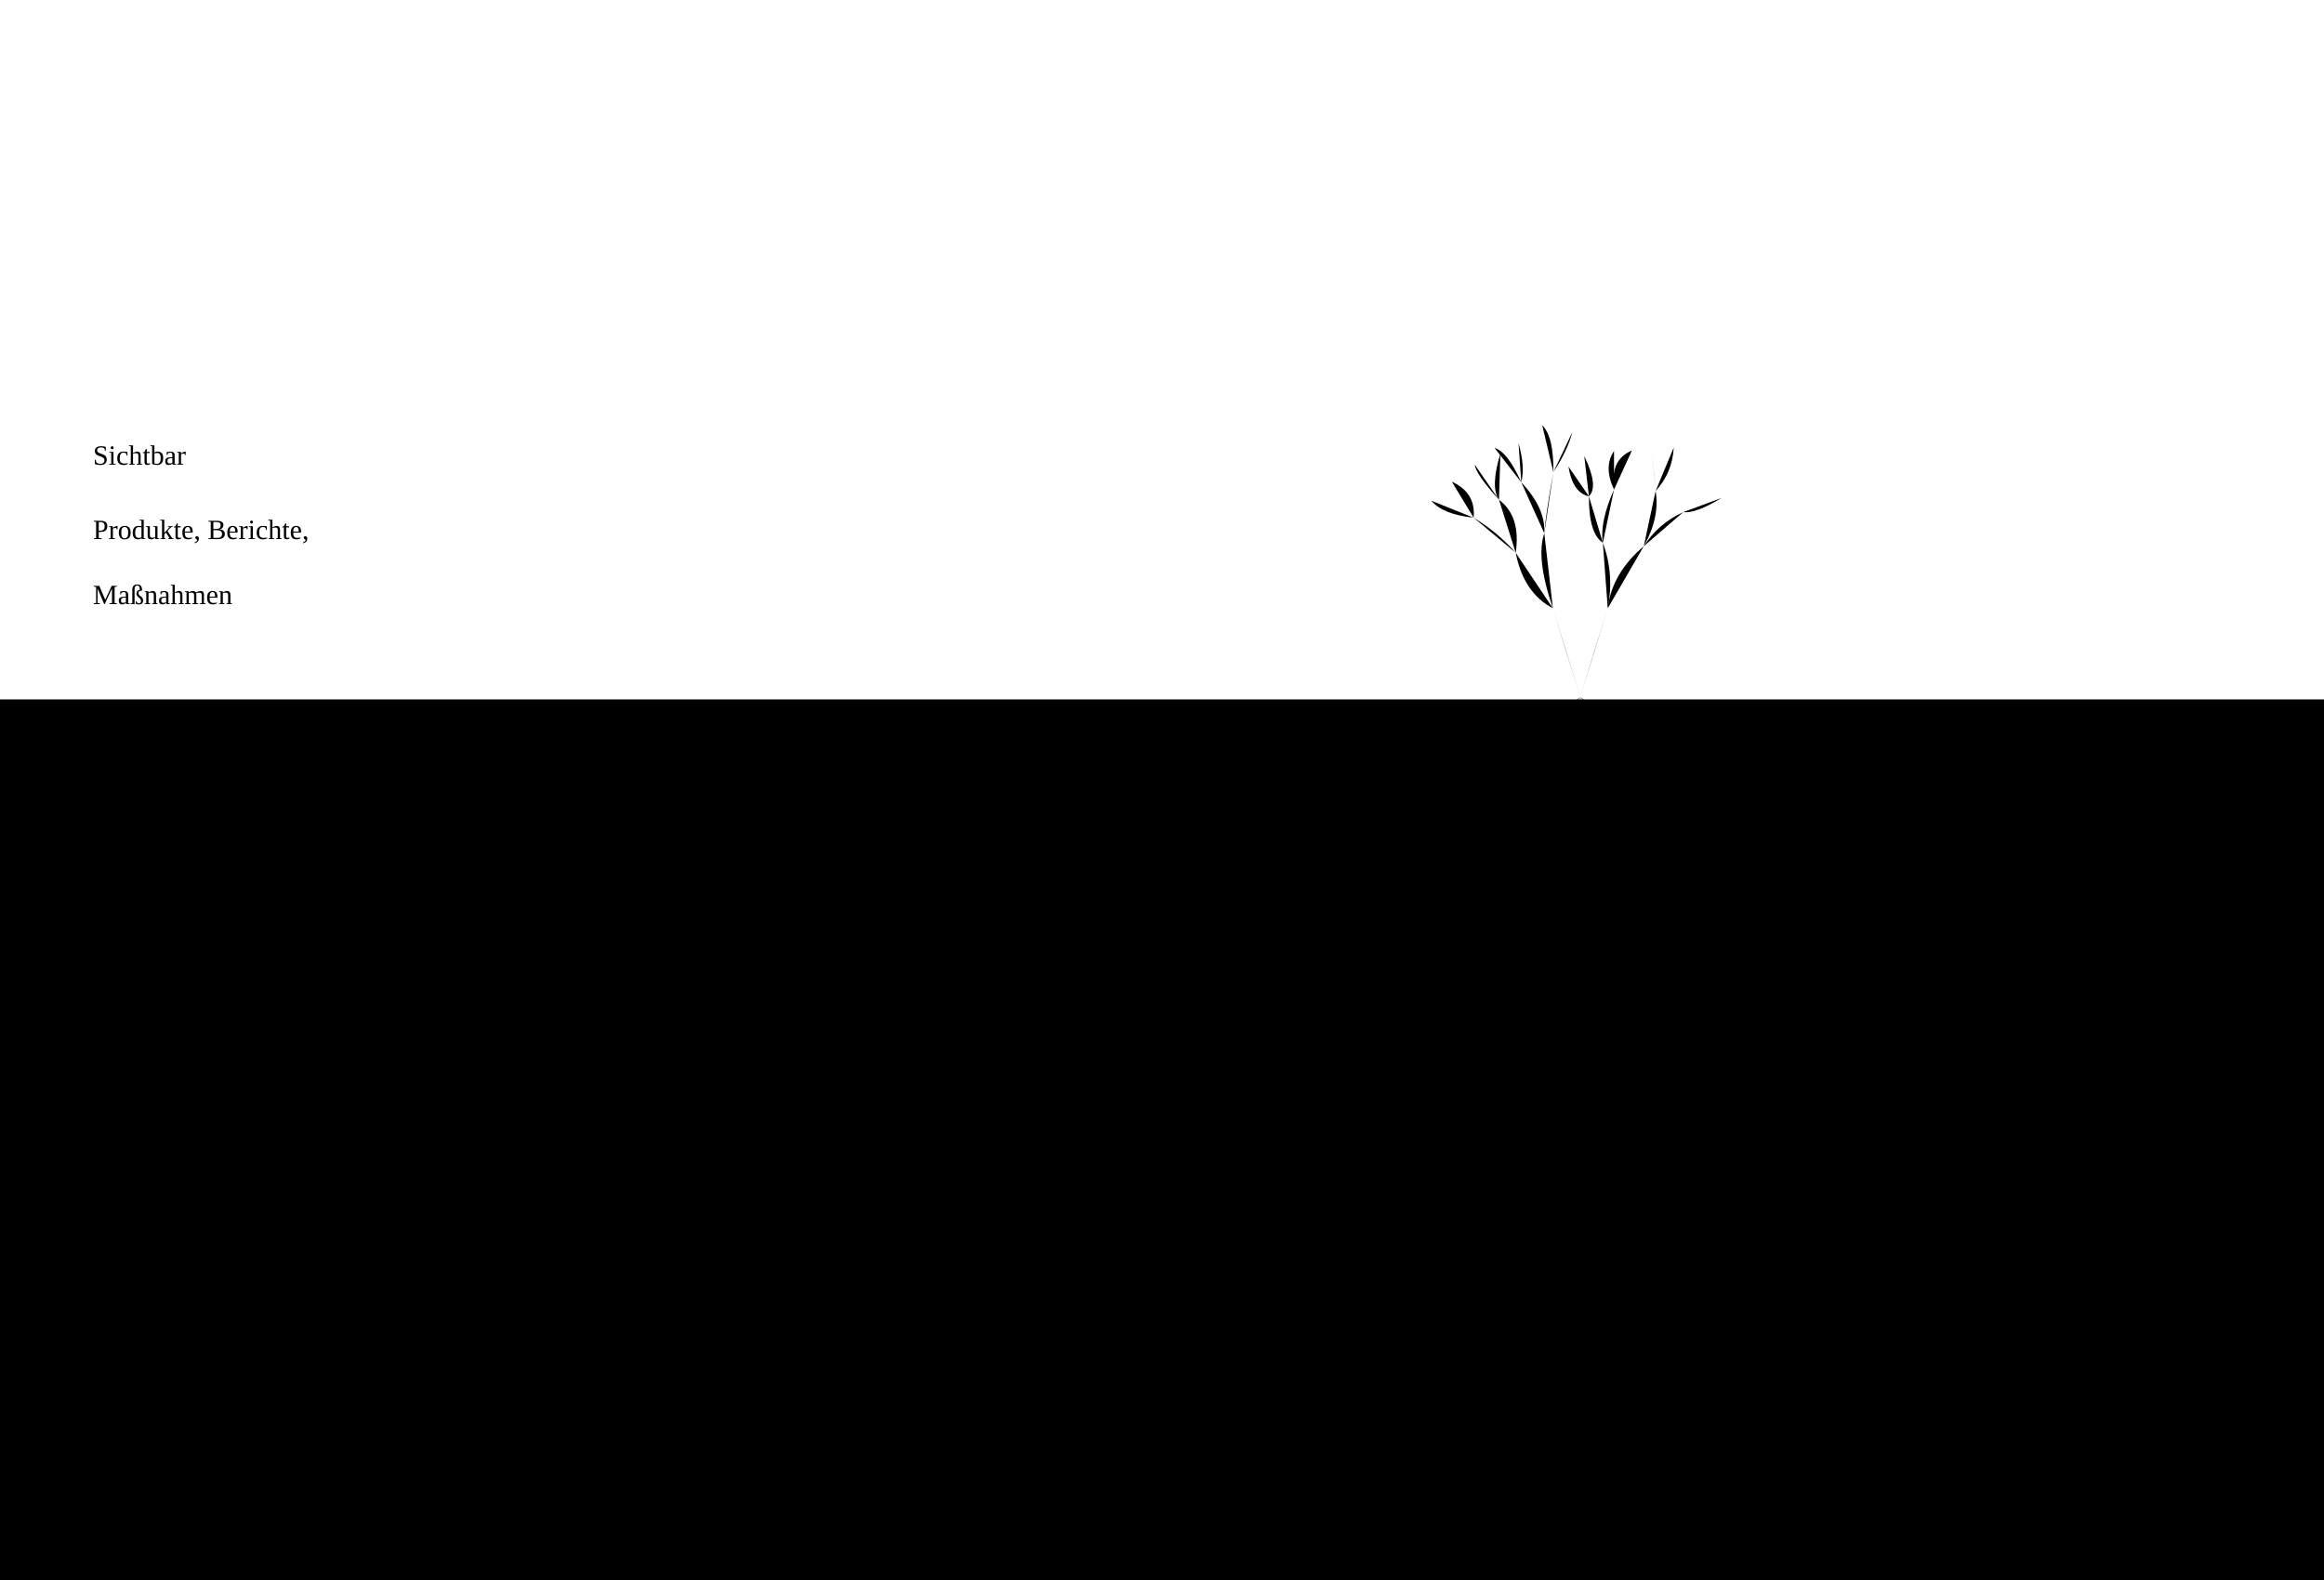
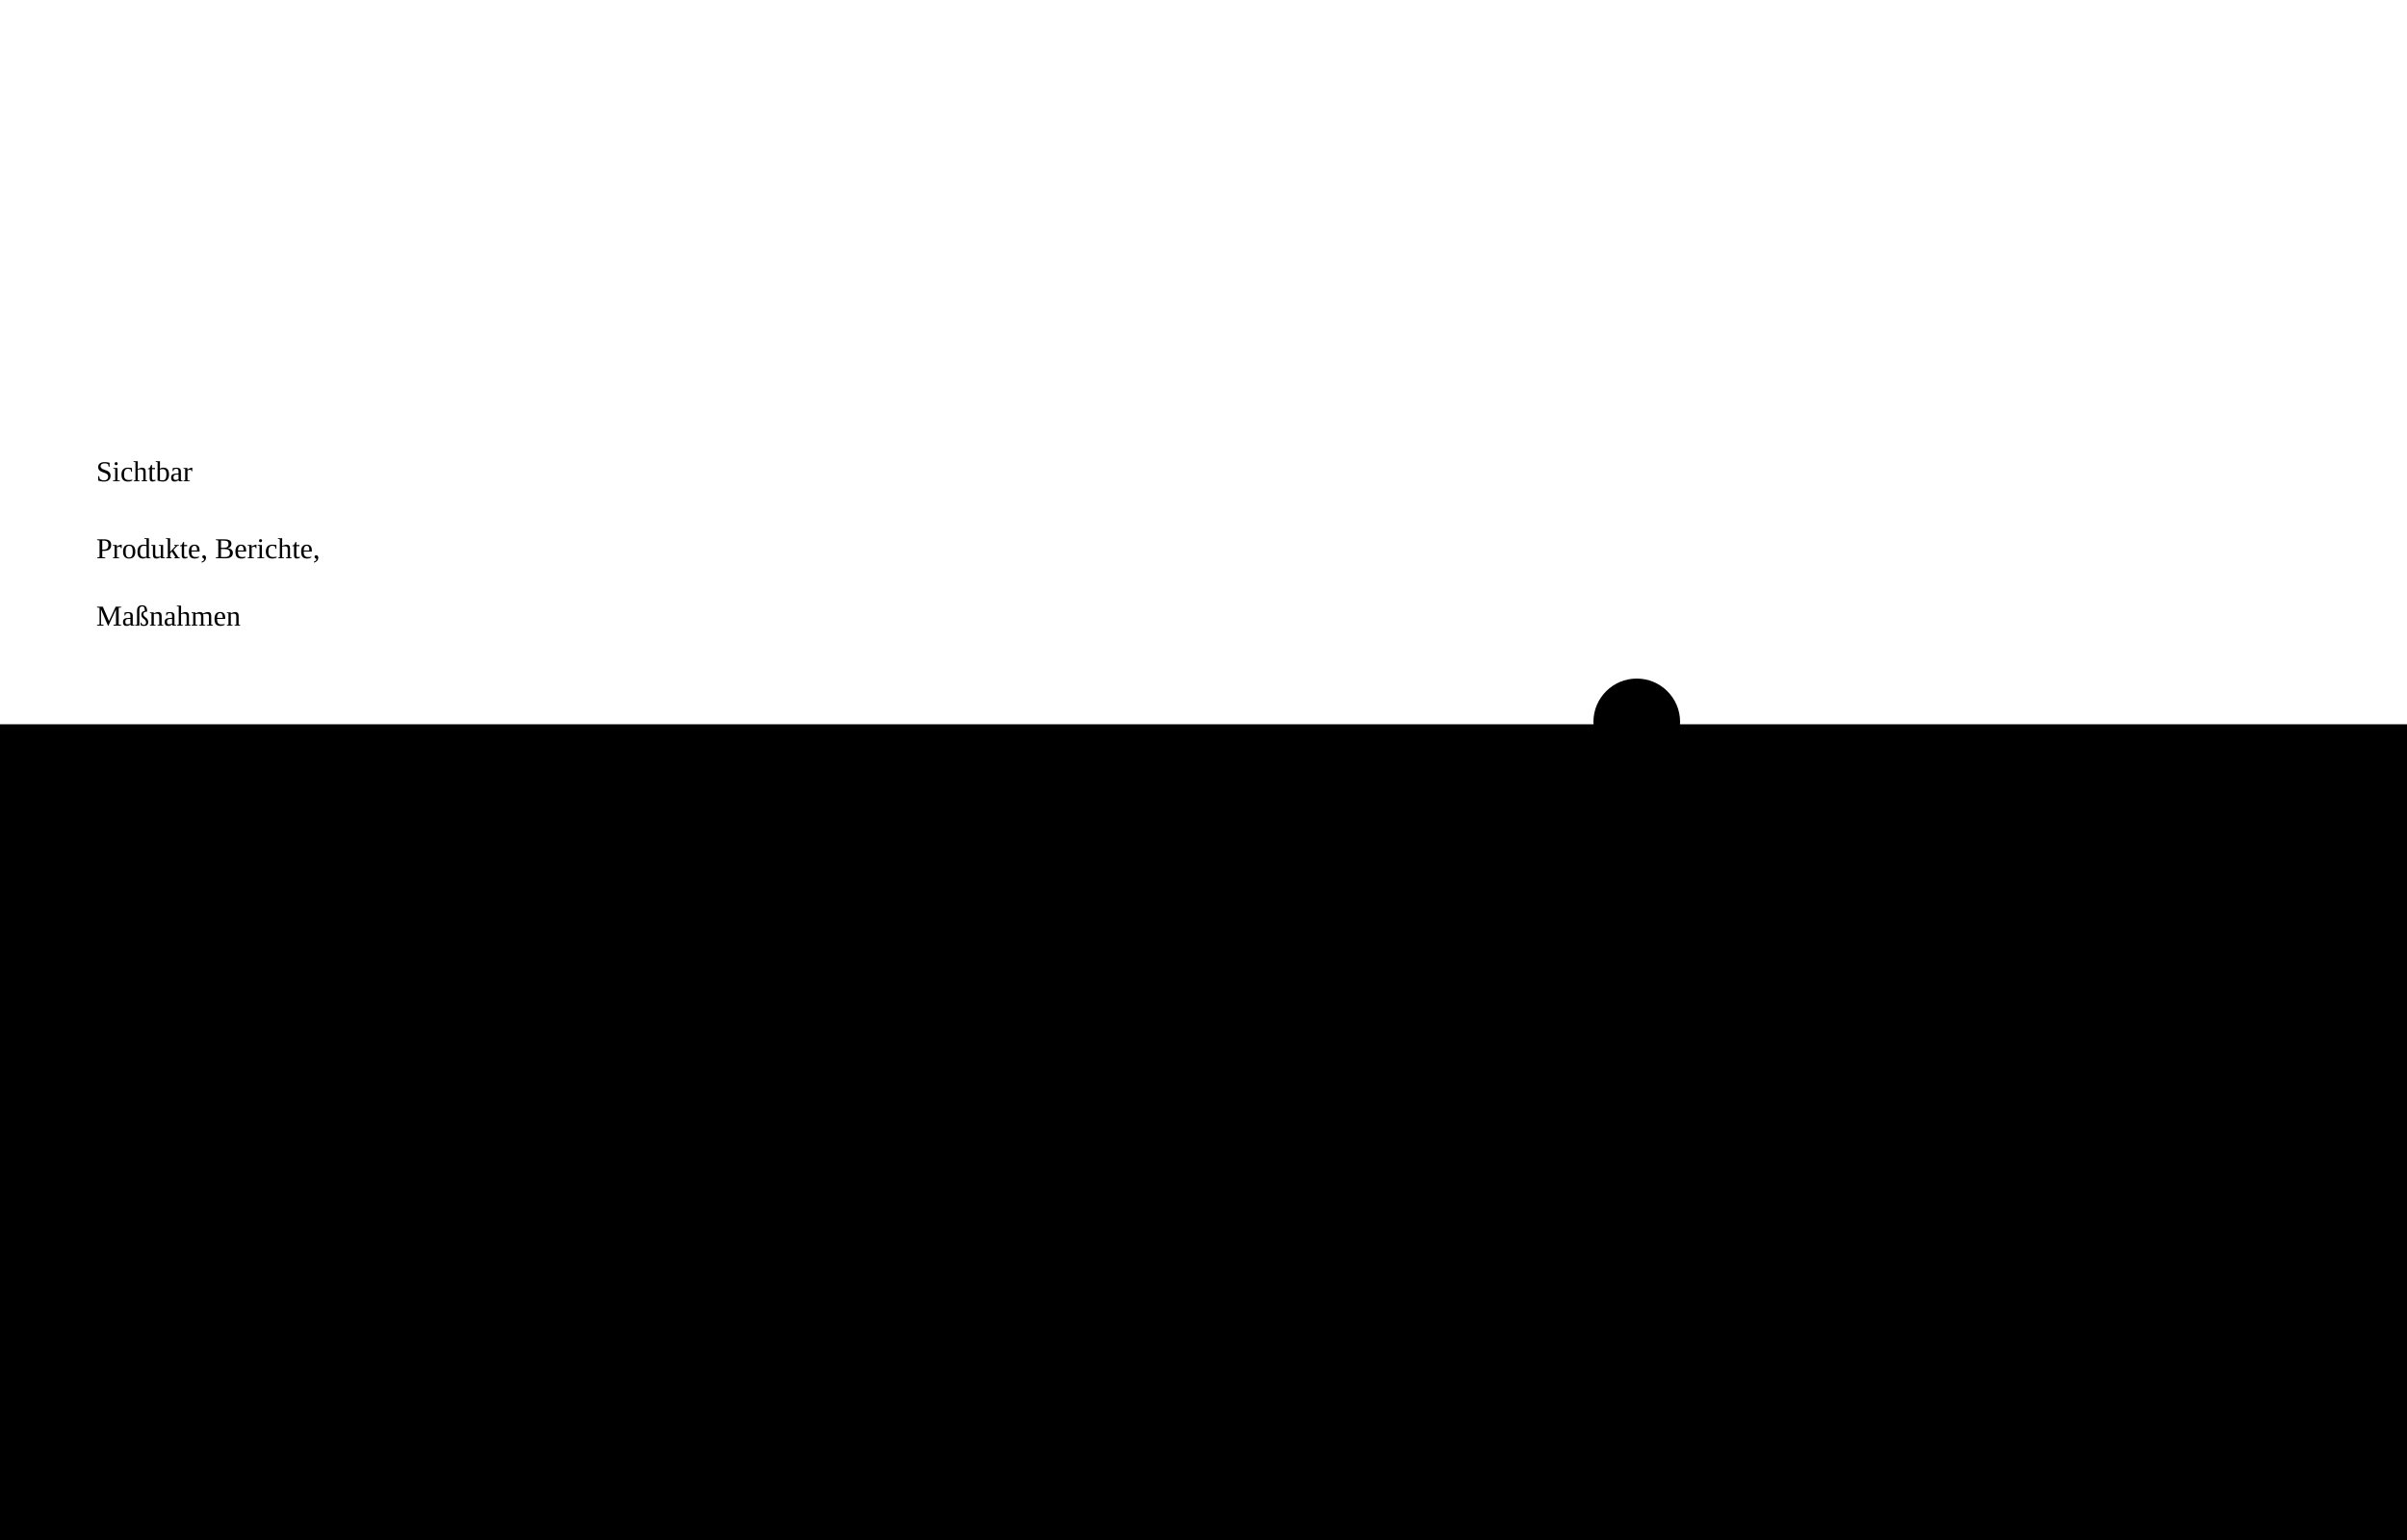
- <svg viewBox="0 0 1000 680" role="img" aria-label="Ein kleiner Spross über der Erde, darunter ein großes Wurzelwerk: Regeneration beginnt unter der Oberfläche">
-   <rect class="f-tint" x="0" y="301" width="1000" height="379" />
-   <path class="s-ink" stroke-width="2.4" d="M680.0 300.0 Q701.0 324.8 728.6 338.5" />
-   <path class="s-ink" stroke-width="2.0" d="M728.6 338.5 Q746.0 346.6 773.3 360.7" />
-   <path class="s-ink" stroke-width="1.6" d="M773.3 360.7 Q793.3 361.0 809.8 362.2" />
-   <path class="s-ink" stroke-width="1.2" d="M809.8 362.2 Q819.8 362.7 837.2 355.3" />
-   <path class="s-ink" stroke-width="0.8" d="M837.2 355.3 Q840.9 348.0 856.0 346.2" />
-   <path class="s-ink" stroke-width="0.8" d="M856.0 346.2 Q861.0 335.8 869.0 334.7" />
-   <path class="s-ink" stroke-width="0.8" d="M856.0 346.2 Q862.2 347.1 872.3 343.3" />
-   <path class="s-ink" stroke-width="0.8" d="M837.2 355.3 Q852.6 354.8 857.3 354.6" />
-   <path class="s-ink" stroke-width="0.8" d="M857.3 354.6 Q866.4 355.2 873.6 350.2" />
-   <path class="s-ink" stroke-width="0.8" d="M857.3 354.6 Q860.5 358.3 873.4 357.5" />
-   <path class="s-ink" stroke-width="1.2" d="M809.8 362.2 Q822.9 365.8 835.3 369.2" />
-   <path class="s-ink" stroke-width="0.8" d="M835.3 369.2 Q846.4 372.4 857.3 370.8" />
-   <path class="s-ink" stroke-width="0.8" d="M857.3 370.8 Q859.4 367.6 873.3 368.2" />
-   <path class="s-ink" stroke-width="0.8" d="M857.3 370.8 Q863.2 370.4 871.6 378.0" />
-   <path class="s-ink" stroke-width="0.8" d="M835.3 369.2 Q846.5 371.9 851.4 378.4" />
-   <path class="s-ink" stroke-width="0.8" d="M851.4 378.4 Q854.9 379.4 864.9 382.6" />
-   <path class="s-ink" stroke-width="0.8" d="M851.4 378.4 Q851.6 383.0 861.3 387.2" />
-   <path class="s-ink" stroke-width="1.6" d="M773.3 360.7 Q778.9 370.0 796.0 388.0" />
-   <path class="s-ink" stroke-width="1.2" d="M796.0 388.0 Q810.4 394.1 819.0 403.8" />
-   <path class="s-ink" stroke-width="0.8" d="M819.0 403.8 Q832.6 402.1 838.1 407.5" />
-   <path class="s-ink" stroke-width="0.8" d="M838.1 407.5 Q850.4 409.2 851.6 404.8" />
-   <path class="s-ink" stroke-width="0.8" d="M838.1 407.5 Q845.6 410.6 850.5 413.9" />
-   <path class="s-ink" stroke-width="0.8" d="M819.0 403.8 Q824.5 414.3 831.5 419.3" />
-   <path class="s-ink" stroke-width="0.8" d="M831.5 419.3 Q836.9 421.6 844.8 427.3" />
-   <path class="s-ink" stroke-width="0.8" d="M831.5 419.3 Q835.5 421.3 836.7 434.6" />
-   <path class="s-ink" stroke-width="1.2" d="M796.0 388.0 Q803.0 397.3 805.0 413.9" />
-   <path class="s-ink" stroke-width="0.8" d="M805.0 413.9 Q813.7 424.7 816.5 432.0" />
-   <path class="s-ink" stroke-width="0.8" d="M816.5 432.0 Q827.2 441.1 828.1 444.4" />
-   <path class="s-ink" stroke-width="0.8" d="M816.5 432.0 Q817.3 446.0 821.2 449.5" />
-   <path class="s-ink" stroke-width="0.8" d="M805.0 413.9 Q808.8 420.5 804.3 434.4" />
-   <path class="s-ink" stroke-width="0.8" d="M804.3 434.4 Q810.5 440.5 808.3 451.2" />
-   <path class="s-ink" stroke-width="0.8" d="M804.3 434.4 Q804.7 443.1 797.3 449.3" />
-   <path class="s-ink" stroke-width="2.0" d="M728.6 338.5 Q734.8 361.3 751.3 378.4" />
-   <path class="s-ink" stroke-width="1.6" d="M751.3 378.4 Q758.8 395.0 775.6 403.7" />
-   <path class="s-ink" stroke-width="1.2" d="M775.6 403.7 Q790.2 410.7 797.6 417.6" />
-   <path class="s-ink" stroke-width="0.8" d="M797.6 417.6 Q806.9 419.2 818.2 424.3" />
-   <path class="s-ink" stroke-width="0.8" d="M818.2 424.3 Q830.0 420.4 835.9 422.5" />
-   <path class="s-ink" stroke-width="0.8" d="M818.2 424.3 Q823.8 431.7 832.0 435.5" />
-   <path class="s-ink" stroke-width="0.8" d="M797.6 417.6 Q807.2 419.8 812.3 432.0" />
-   <path class="s-ink" stroke-width="0.8" d="M812.3 432.0 Q824.8 441.0 827.5 439.9" />
-   <path class="s-ink" stroke-width="0.8" d="M812.3 432.0 Q821.1 442.5 819.8 444.4" />
-   <path class="s-ink" stroke-width="1.2" d="M775.6 403.7 Q778.9 413.9 786.6 429.1" />
-   <path class="s-ink" stroke-width="0.8" d="M786.6 429.1 Q793.3 432.5 799.5 445.2" />
-   <path class="s-ink" stroke-width="0.8" d="M799.5 445.2 Q802.1 446.3 812.9 453.3" />
-   <path class="s-ink" stroke-width="0.8" d="M799.5 445.2 Q799.0 455.2 806.1 459.2" />
-   <path class="s-ink" stroke-width="0.8" d="M786.6 429.1 Q784.8 444.5 787.3 450.7" />
-   <path class="s-ink" stroke-width="0.8" d="M787.3 450.7 Q791.2 463.7 793.6 466.2" />
-   <path class="s-ink" stroke-width="0.8" d="M787.3 450.7 Q788.5 453.1 783.4 466.0" />
-   <path class="s-ink" stroke-width="1.6" d="M751.3 378.4 Q758.1 401.4 755.4 414.3" />
-   <path class="s-ink" stroke-width="1.2" d="M755.4 414.3 Q762.1 426.4 769.0 441.7" />
-   <path class="s-ink" stroke-width="0.8" d="M769.0 441.7 Q775.6 451.8 786.8 457.6" />
-   <path class="s-ink" stroke-width="0.8" d="M786.8 457.6 Q798.7 461.2 802.4 464.8" />
-   <path class="s-ink" stroke-width="0.8" d="M786.8 457.6 Q795.4 469.1 797.5 472.8" />
-   <path class="s-ink" stroke-width="0.8" d="M769.0 441.7 Q769.6 456.7 773.9 467.0" />
-   <path class="s-ink" stroke-width="0.8" d="M773.9 467.0 Q780.8 470.0 783.2 483.1" />
-   <path class="s-ink" stroke-width="0.8" d="M773.9 467.0 Q778.6 472.5 772.1 487.4" />
-   <path class="s-ink" stroke-width="1.2" d="M755.4 414.3 Q756.7 429.1 747.3 440.3" />
-   <path class="s-ink" stroke-width="0.8" d="M747.3 440.3 Q744.1 448.5 747.2 460.0" />
-   <path class="s-ink" stroke-width="0.8" d="M747.2 460.0 Q752.7 465.7 750.9 474.4" />
-   <path class="s-ink" stroke-width="0.8" d="M747.2 460.0 Q738.7 463.6 741.4 473.6" />
-   <path class="s-ink" stroke-width="0.8" d="M747.3 440.3 Q744.1 452.1 734.1 458.1" />
-   <path class="s-ink" stroke-width="0.8" d="M734.1 458.1 Q735.6 463.4 728.9 473.8" />
-   <path class="s-ink" stroke-width="0.8" d="M734.1 458.1 Q728.1 465.7 720.2 467.5" />
-   <path class="s-ink" stroke-width="2.4" d="M680.0 300.0 Q687.8 330.2 698.3 359.2" />
-   <path class="s-ink" stroke-width="2.0" d="M698.3 359.2 Q707.7 381.0 725.6 395.1" />
-   <path class="s-ink" stroke-width="1.6" d="M725.6 395.1 Q742.5 403.8 753.3 419.4" />
-   <path class="s-ink" stroke-width="1.2" d="M753.3 419.4 Q770.5 420.8 778.5 429.6" />
-   <path class="s-ink" stroke-width="0.8" d="M778.5 429.6 Q790.6 427.9 797.4 433.0" />
-   <path class="s-ink" stroke-width="0.8" d="M797.4 433.0 Q808.3 435.3 813.6 431.8" />
-   <path class="s-ink" stroke-width="0.8" d="M797.4 433.0 Q803.6 441.3 811.8 439.8" />
-   <path class="s-ink" stroke-width="0.8" d="M778.5 429.6 Q790.1 442.7 796.4 444.2" />
-   <path class="s-ink" stroke-width="0.8" d="M796.4 444.2 Q800.6 442.4 813.3 449.1" />
-   <path class="s-ink" stroke-width="0.8" d="M796.4 444.2 Q798.4 454.3 806.3 459.7" />
-   <path class="s-ink" stroke-width="1.2" d="M753.3 419.4 Q758.6 433.5 766.4 443.0" />
-   <path class="s-ink" stroke-width="0.8" d="M766.4 443.0 Q774.8 449.6 780.7 458.5" />
-   <path class="s-ink" stroke-width="0.8" d="M780.7 458.5 Q790.1 459.5 794.7 467.9" />
-   <path class="s-ink" stroke-width="0.8" d="M780.7 458.5 Q782.2 468.0 788.1 473.8" />
-   <path class="s-ink" stroke-width="0.8" d="M766.4 443.0 Q772.6 459.9 770.0 465.4" />
-   <path class="s-ink" stroke-width="0.8" d="M770.0 465.4 Q773.8 469.9 778.4 481.2" />
-   <path class="s-ink" stroke-width="0.8" d="M770.0 465.4 Q770.5 470.9 768.7 483.6" />
-   <path class="s-ink" stroke-width="1.6" d="M725.6 395.1 Q726.1 412.0 733.0 426.7" />
-   <path class="s-ink" stroke-width="1.2" d="M733.0 426.7 Q739.7 441.0 748.7 448.9" />
-   <path class="s-ink" stroke-width="0.8" d="M748.7 448.9 Q760.5 457.9 763.8 462.9" />
-   <path class="s-ink" stroke-width="0.8" d="M763.8 462.9 Q771.0 467.1 778.4 470.2" />
-   <path class="s-ink" stroke-width="0.8" d="M763.8 462.9 Q767.1 468.9 770.4 477.9" />
-   <path class="s-ink" stroke-width="0.8" d="M748.7 448.9 Q751.2 455.2 752.6 468.7" />
-   <path class="s-ink" stroke-width="0.8" d="M752.6 468.7 Q754.2 473.5 759.8 481.1" />
-   <path class="s-ink" stroke-width="0.8" d="M752.6 468.7 Q756.8 482.0 749.8 484.5" />
-   <path class="s-ink" stroke-width="1.2" d="M733.0 426.7 Q734.3 439.8 731.0 452.5" />
-   <path class="s-ink" stroke-width="0.8" d="M731.0 452.5 Q732.6 461.9 735.4 471.8" />
-   <path class="s-ink" stroke-width="0.8" d="M735.4 471.8 Q734.8 482.8 743.4 483.6" />
-   <path class="s-ink" stroke-width="0.8" d="M735.4 471.8 Q736.1 479.4 733.9 488.4" />
-   <path class="s-ink" stroke-width="0.8" d="M731.0 452.5 Q729.8 463.4 724.2 471.6" />
-   <path class="s-ink" stroke-width="0.8" d="M724.2 471.6 Q724.0 482.6 722.6 488.5" />
-   <path class="s-ink" stroke-width="0.8" d="M724.2 471.6 Q720.8 475.5 714.4 484.4" />
-   <path class="s-ink" stroke-width="2.0" d="M698.3 359.2 Q700.9 382.8 698.5 407.9" />
-   <path class="s-ink" stroke-width="1.6" d="M698.5 407.9 Q702.8 419.4 710.8 439.9" />
-   <path class="s-ink" stroke-width="1.2" d="M710.8 439.9 Q720.2 449.8 727.6 461.0" />
-   <path class="s-ink" stroke-width="0.8" d="M727.6 461.0 Q731.0 463.3 743.9 472.9" />
-   <path class="s-ink" stroke-width="0.8" d="M743.9 472.9 Q746.6 479.7 758.9 478.1" />
-   <path class="s-ink" stroke-width="0.8" d="M743.9 472.9 Q749.9 482.9 753.5 486.0" />
-   <path class="s-ink" stroke-width="0.8" d="M727.6 461.0 Q731.4 467.1 736.5 478.5" />
-   <path class="s-ink" stroke-width="0.8" d="M736.5 478.5 Q747.1 479.8 747.7 489.5" />
-   <path class="s-ink" stroke-width="0.8" d="M736.5 478.5 Q738.3 487.1 739.8 494.2" />
-   <path class="s-ink" stroke-width="1.2" d="M710.8 439.9 Q715.2 450.1 710.0 467.0" />
-   <path class="s-ink" stroke-width="0.8" d="M710.0 467.0 Q709.1 473.6 716.7 485.3" />
-   <path class="s-ink" stroke-width="0.8" d="M716.7 485.3 Q721.1 488.2 726.9 496.2" />
-   <path class="s-ink" stroke-width="0.8" d="M716.7 485.3 Q722.4 497.6 716.6 500.0" />
-   <path class="s-ink" stroke-width="0.8" d="M710.0 467.0 Q708.9 482.6 702.5 486.2" />
-   <path class="s-ink" stroke-width="0.8" d="M702.5 486.2 Q703.9 495.0 702.2 500.8" />
-   <path class="s-ink" stroke-width="0.8" d="M702.5 486.2 Q693.3 495.6 692.8 497.3" />
-   <path class="s-ink" stroke-width="1.6" d="M698.5 407.9 Q699.7 429.1 689.5 441.4" />
-   <path class="s-ink" stroke-width="1.2" d="M689.5 441.4 Q688.7 456.3 693.2 468.1" />
-   <path class="s-ink" stroke-width="0.8" d="M693.2 468.1 Q692.5 475.9 701.1 486.0" />
-   <path class="s-ink" stroke-width="0.8" d="M701.1 486.0 Q711.2 497.1 709.8 497.7" />
-   <path class="s-ink" stroke-width="0.8" d="M701.1 486.0 Q705.4 500.1 702.6 502.6" />
-   <path class="s-ink" stroke-width="0.8" d="M693.2 468.1 Q692.2 481.9 688.2 488.5" />
-   <path class="s-ink" stroke-width="0.8" d="M688.2 488.5 Q692.9 497.2 688.3 503.6" />
-   <path class="s-ink" stroke-width="0.8" d="M688.2 488.5 Q687.4 497.5 681.4 502.4" />
-   <path class="s-ink" stroke-width="1.2" d="M689.5 441.4 Q689.3 455.6 677.3 465.1" />
-   <path class="s-ink" stroke-width="0.8" d="M677.3 465.1 Q677.6 476.7 674.8 487.2" />
-   <path class="s-ink" stroke-width="0.8" d="M674.8 487.2 Q682.5 498.7 679.3 503.9" />
-   <path class="s-ink" stroke-width="0.8" d="M674.8 487.2 Q674.5 501.3 669.7 503.9" />
-   <path class="s-ink" stroke-width="0.8" d="M677.3 465.1 Q664.7 473.6 661.1 479.1" />
-   <path class="s-ink" stroke-width="0.8" d="M661.1 479.1 Q654.1 490.5 651.1 491.7" />
-   <path class="s-ink" stroke-width="0.8" d="M661.1 479.1 Q656.5 485.9 646.5 485.7" />
-   <path class="s-ink" stroke-width="2.4" d="M680.0 300.0 Q666.0 328.3 661.7 359.2" />
-   <path class="s-ink" stroke-width="2.0" d="M661.7 359.2 Q660.6 383.5 659.5 410.8" />
-   <path class="s-ink" stroke-width="1.6" d="M659.5 410.8 Q669.8 435.3 672.2 452.5" />
-   <path class="s-ink" stroke-width="1.2" d="M672.2 452.5 Q683.6 465.5 693.5 481.2" />
-   <path class="s-ink" stroke-width="0.8" d="M693.5 481.2 Q701.8 489.5 714.1 497.7" />
-   <path class="s-ink" stroke-width="0.8" d="M714.1 497.7 Q722.1 497.7 732.7 503.3" />
-   <path class="s-ink" stroke-width="0.8" d="M714.1 497.7 Q714.9 509.3 723.6 515.3" />
-   <path class="s-ink" stroke-width="0.8" d="M693.5 481.2 Q699.3 498.8 703.5 507.1" />
-   <path class="s-ink" stroke-width="0.8" d="M703.5 507.1 Q703.5 518.0 714.7 524.4" />
-   <path class="s-ink" stroke-width="0.8" d="M703.5 507.1 Q700.3 519.6 706.3 530.1" />
-   <path class="s-ink" stroke-width="1.2" d="M672.2 452.5 Q668.8 475.5 674.0 487.7" />
-   <path class="s-ink" stroke-width="0.8" d="M674.0 487.7 Q684.4 501.8 685.8 512.7" />
-   <path class="s-ink" stroke-width="0.8" d="M685.8 512.7 Q686.6 520.3 698.7 529.4" />
-   <path class="s-ink" stroke-width="0.8" d="M685.8 512.7 Q691.8 522.0 687.9 533.4" />
-   <path class="s-ink" stroke-width="0.8" d="M674.0 487.7 Q669.3 497.3 665.8 513.2" />
-   <path class="s-ink" stroke-width="0.8" d="M665.8 513.2 Q665.5 518.4 667.4 535.5" />
-   <path class="s-ink" stroke-width="0.8" d="M665.8 513.2 Q655.3 524.3 654.9 532.7" />
-   <path class="s-ink" stroke-width="1.6" d="M659.5 410.8 Q645.7 424.4 643.1 443.7" />
-   <path class="s-ink" stroke-width="1.2" d="M643.1 443.7 Q634.0 457.0 634.9 473.4" />
-   <path class="s-ink" stroke-width="0.8" d="M634.9 473.4 Q633.1 480.0 637.6 497.0" />
-   <path class="s-ink" stroke-width="0.8" d="M637.6 497.0 Q644.8 504.5 643.7 513.6" />
-   <path class="s-ink" stroke-width="0.8" d="M637.6 497.0 Q634.5 505.5 635.9 516.0" />
-   <path class="s-ink" stroke-width="0.8" d="M634.9 473.4 Q627.7 481.2 623.1 491.9" />
-   <path class="s-ink" stroke-width="0.8" d="M623.1 491.9 Q620.2 502.6 618.5 507.6" />
-   <path class="s-ink" stroke-width="0.8" d="M623.1 491.9 Q611.0 497.8 610.7 501.1" />
-   <path class="s-ink" stroke-width="1.2" d="M643.1 443.7 Q633.3 457.9 623.9 463.3" />
-   <path class="s-ink" stroke-width="0.8" d="M623.9 463.3 Q616.1 469.5 613.2 483.3" />
-   <path class="s-ink" stroke-width="0.8" d="M613.2 483.3 Q614.2 487.0 609.7 499.8" />
-   <path class="s-ink" stroke-width="0.8" d="M613.2 483.3 Q613.8 484.8 602.7 495.8" />
-   <path class="s-ink" stroke-width="0.8" d="M623.9 463.3 Q611.7 469.7 604.3 473.4" />
-   <path class="s-ink" stroke-width="0.8" d="M604.3 473.4 Q593.2 481.1 593.5 486.2" />
-   <path class="s-ink" stroke-width="0.8" d="M604.3 473.4 Q591.1 469.8 587.7 476.5" />
-   <path class="s-ink" stroke-width="2.0" d="M661.7 359.2 Q643.7 373.4 636.6 399.3" />
-   <path class="s-ink" stroke-width="1.6" d="M636.6 399.3 Q633.6 414.0 627.3 437.6" />
-   <path class="s-ink" stroke-width="1.2" d="M627.3 437.6 Q628.3 454.7 630.1 465.8" />
-   <path class="s-ink" stroke-width="0.8" d="M630.1 465.8 Q631.7 473.1 637.7 485.5" />
-   <path class="s-ink" stroke-width="0.8" d="M637.7 485.5 Q641.0 489.0 646.8 500.1" />
-   <path class="s-ink" stroke-width="0.8" d="M637.7 485.5 Q644.0 489.4 638.4 501.7" />
-   <path class="s-ink" stroke-width="0.8" d="M630.1 465.8 Q628.1 478.7 624.5 487.1" />
-   <path class="s-ink" stroke-width="0.8" d="M624.5 487.1 Q630.6 491.6 624.9 504.2" />
-   <path class="s-ink" stroke-width="0.8" d="M624.5 487.1 Q622.9 490.9 617.2 501.7" />
-   <path class="s-ink" stroke-width="1.2" d="M627.3 437.6 Q618.4 449.2 607.9 463.1" />
-   <path class="s-ink" stroke-width="0.8" d="M607.9 463.1 Q602.7 471.7 597.0 485.0" />
-   <path class="s-ink" stroke-width="0.8" d="M597.0 485.0 Q593.6 492.3 593.3 505.3" />
-   <path class="s-ink" stroke-width="0.8" d="M597.0 485.0 Q587.5 489.1 582.3 497.2" />
-   <path class="s-ink" stroke-width="0.8" d="M607.9 463.1 Q592.1 466.8 587.9 474.7" />
-   <path class="s-ink" stroke-width="0.8" d="M587.9 474.7 Q583.2 475.7 575.5 487.9" />
-   <path class="s-ink" stroke-width="0.8" d="M587.9 474.7 Q582.3 475.0 571.6 478.9" />
-   <path class="s-ink" stroke-width="1.6" d="M636.6 399.3 Q623.8 413.1 611.1 426.5" />
-   <path class="s-ink" stroke-width="1.2" d="M611.1 426.5 Q608.3 442.2 600.8 451.3" />
-   <path class="s-ink" stroke-width="0.8" d="M600.8 451.3 Q597.5 464.0 600.9 471.7" />
-   <path class="s-ink" stroke-width="0.8" d="M600.9 471.7 Q605.5 477.4 608.0 487.4" />
-   <path class="s-ink" stroke-width="0.8" d="M600.9 471.7 Q597.5 482.0 595.8 487.4" />
-   <path class="s-ink" stroke-width="0.8" d="M600.8 451.3 Q589.1 462.0 589.3 467.9" />
-   <path class="s-ink" stroke-width="0.8" d="M589.3 467.9 Q582.1 475.9 586.0 484.2" />
-   <path class="s-ink" stroke-width="0.8" d="M589.3 467.9 Q582.6 470.2 578.0 477.0" />
-   <path class="s-ink" stroke-width="1.2" d="M611.1 426.5 Q598.9 433.2 587.4 443.4" />
-   <path class="s-ink" stroke-width="0.8" d="M587.4 443.4 Q580.1 449.5 575.0 464.1" />
-   <path class="s-ink" stroke-width="0.8" d="M575.0 464.1 Q578.6 472.7 572.1 483.7" />
-   <path class="s-ink" stroke-width="0.8" d="M575.0 464.1 Q568.5 469.0 561.0 479.0" />
-   <path class="s-ink" stroke-width="0.8" d="M587.4 443.4 Q578.2 451.0 568.3 451.3" />
-   <path class="s-ink" stroke-width="0.8" d="M568.3 451.3 Q562.5 456.6 554.2 461.6" />
-   <path class="s-ink" stroke-width="0.8" d="M568.3 451.3 Q565.7 447.5 552.3 453.4" />
-   <path class="s-ink" stroke-width="2.4" d="M680.0 300.0 Q659.4 321.4 631.4 338.5" />
-   <path class="s-ink" stroke-width="2.0" d="M631.4 338.5 Q617.8 362.1 607.8 382.9" />
-   <path class="s-ink" stroke-width="1.6" d="M607.8 382.9 Q597.9 407.0 597.5 419.9" />
-   <path class="s-ink" stroke-width="1.2" d="M597.5 419.9 Q599.0 432.7 599.5 448.2" />
-   <path class="s-ink" stroke-width="0.8" d="M599.5 448.2 Q607.0 459.9 609.6 468.5" />
-   <path class="s-ink" stroke-width="0.8" d="M609.6 468.5 Q619.4 473.9 620.8 482.4" />
-   <path class="s-ink" stroke-width="0.8" d="M609.6 468.5 Q615.4 473.6 612.3 484.6" />
-   <path class="s-ink" stroke-width="0.8" d="M599.5 448.2 Q592.6 453.6 594.0 467.3" />
-   <path class="s-ink" stroke-width="0.8" d="M594.0 467.3 Q598.0 478.4 593.5 483.7" />
-   <path class="s-ink" stroke-width="0.8" d="M594.0 467.3 Q588.9 471.2 585.0 479.4" />
-   <path class="s-ink" stroke-width="1.2" d="M597.5 419.9 Q593.2 435.5 580.3 445.3" />
-   <path class="s-ink" stroke-width="0.8" d="M580.3 445.3 Q577.3 457.3 571.6 468.7" />
-   <path class="s-ink" stroke-width="0.8" d="M571.6 468.7 Q569.0 476.5 571.5 489.3" />
-   <path class="s-ink" stroke-width="0.8" d="M571.6 468.7 Q570.4 474.2 559.9 485.4" />
-   <path class="s-ink" stroke-width="0.8" d="M580.3 445.3 Q566.0 458.5 561.3 463.0" />
-   <path class="s-ink" stroke-width="0.8" d="M561.3 463.0 Q555.0 466.7 550.8 479.0" />
-   <path class="s-ink" stroke-width="0.8" d="M561.3 463.0 Q555.6 463.8 544.3 469.8" />
-   <path class="s-ink" stroke-width="1.6" d="M607.8 382.9 Q590.9 395.7 580.5 412.8" />
-   <path class="s-ink" stroke-width="1.2" d="M580.5 412.8 Q580.6 425.2 569.7 444.6" />
-   <path class="s-ink" stroke-width="0.8" d="M569.7 444.6 Q572.4 461.0 570.3 469.7" />
-   <path class="s-ink" stroke-width="0.8" d="M570.3 469.7 Q575.5 481.0 577.1 487.9" />
-   <path class="s-ink" stroke-width="0.8" d="M570.3 469.7 Q562.3 479.6 566.0 487.0" />
-   <path class="s-ink" stroke-width="0.8" d="M569.7 444.6 Q563.4 455.3 554.3 462.5" />
-   <path class="s-ink" stroke-width="0.8" d="M554.3 462.5 Q548.1 476.4 546.5 480.9" />
-   <path class="s-ink" stroke-width="0.8" d="M554.3 462.5 Q547.7 469.9 539.0 470.7" />
-   <path class="s-ink" stroke-width="1.2" d="M580.5 412.8 Q562.4 414.7 552.8 426.5" />
-   <path class="s-ink" stroke-width="0.8" d="M552.8 426.5 Q543.1 430.1 533.3 442.2" />
-   <path class="s-ink" stroke-width="0.8" d="M533.3 442.2 Q530.3 449.7 525.0 457.8" />
-   <path class="s-ink" stroke-width="0.8" d="M533.3 442.2 Q522.2 448.7 514.2 449.6" />
-   <path class="s-ink" stroke-width="0.8" d="M552.8 426.5 Q538.4 421.8 530.9 427.5" />
-   <path class="s-ink" stroke-width="0.8" d="M530.9 427.5 Q523.5 432.1 514.6 432.0" />
-   <path class="s-ink" stroke-width="0.8" d="M530.9 427.5 Q526.7 430.6 514.4 423.7" />
-   <path class="s-ink" stroke-width="2.0" d="M631.4 338.5 Q607.4 341.3 582.0 353.5" />
-   <path class="s-ink" stroke-width="1.6" d="M582.0 353.5 Q560.7 361.9 548.2 373.9" />
-   <path class="s-ink" stroke-width="1.2" d="M548.2 373.9 Q536.6 386.2 525.8 396.7" />
-   <path class="s-ink" stroke-width="0.8" d="M525.8 396.7 Q520.0 402.8 512.9 419.0" />
-   <path class="s-ink" stroke-width="0.8" d="M512.9 419.0 Q508.8 423.2 510.7 437.4" />
-   <path class="s-ink" stroke-width="0.8" d="M512.9 419.0 Q509.9 427.5 496.2 432.4" />
-   <path class="s-ink" stroke-width="0.8" d="M525.8 396.7 Q510.7 406.8 502.1 409.3" />
-   <path class="s-ink" stroke-width="0.8" d="M502.1 409.3 Q492.8 423.5 488.0 425.8" />
-   <path class="s-ink" stroke-width="0.8" d="M502.1 409.3 Q489.5 411.0 482.6 415.1" />
-   <path class="s-ink" stroke-width="1.2" d="M548.2 373.9 Q535.2 372.2 519.7 382.1" />
-   <path class="s-ink" stroke-width="0.8" d="M519.7 382.1 Q513.5 392.8 501.5 395.8" />
-   <path class="s-ink" stroke-width="0.8" d="M501.5 395.8 Q494.6 400.9 493.4 409.6" />
-   <path class="s-ink" stroke-width="0.8" d="M501.5 395.8 Q492.2 394.9 485.9 400.3" />
-   <path class="s-ink" stroke-width="0.8" d="M519.7 382.1 Q512.1 379.8 499.0 384.3" />
-   <path class="s-ink" stroke-width="0.8" d="M499.0 384.3 Q495.6 393.8 484.4 392.3" />
-   <path class="s-ink" stroke-width="0.8" d="M499.0 384.3 Q495.3 386.2 484.4 383.1" />
-   <path class="s-ink" stroke-width="1.6" d="M582.0 353.5 Q564.8 353.7 546.1 349.1" />
-   <path class="s-ink" stroke-width="1.2" d="M546.1 349.1 Q538.1 354.0 520.1 352.2" />
-   <path class="s-ink" stroke-width="0.8" d="M520.1 352.2 Q509.2 360.3 499.6 360.3" />
-   <path class="s-ink" stroke-width="0.8" d="M499.6 360.3 Q491.6 361.1 486.9 371.6" />
-   <path class="s-ink" stroke-width="0.8" d="M499.6 360.3 Q496.2 363.0 484.0 362.1" />
-   <path class="s-ink" stroke-width="0.8" d="M520.1 352.2 Q513.8 355.3 501.6 347.1" />
-   <path class="s-ink" stroke-width="0.8" d="M501.6 347.1 Q492.9 349.4 487.4 346.2" />
-   <path class="s-ink" stroke-width="0.8" d="M501.6 347.1 Q501.3 349.7 489.7 340.6" />
-   <path class="s-ink" stroke-width="1.2" d="M546.1 349.1 Q535.6 340.3 521.4 337.7" />
-   <path class="s-ink" stroke-width="0.8" d="M521.4 337.7 Q508.3 334.9 501.7 335.1" />
-   <path class="s-ink" stroke-width="0.8" d="M501.7 335.1 Q488.5 336.8 485.8 338.5" />
-   <path class="s-ink" stroke-width="0.8" d="M501.7 335.1 Q488.4 334.1 486.3 328.9" />
-   <path class="s-ink" stroke-width="0.8" d="M521.4 337.7 Q507.6 332.3 504.3 325.2" />
-   <path class="s-ink" stroke-width="0.8" d="M504.3 325.2 Q502.4 324.2 489.3 318.8" />
-   <path class="s-ink" stroke-width="0.8" d="M504.3 325.2 Q493.9 319.0 495.2 309.8" />
-   <path class="s-forest" stroke-width="1.6" d="M680.0 300.0 Q673.1 278.1 668.2 261.8" />
-   <path class="s-forest" stroke-width="1.2" d="M668.2 261.8 Q655.6 255.2 652.2 237.9" />
-   <path class="s-forest" stroke-width="0.8" d="M652.2 237.9 Q644.5 229.1 634.1 222.8" />
-   <path class="s-forest" stroke-width="0.8" d="M634.1 222.8 Q620.8 221.4 615.9 215.5" />
-   <path class="s-forest" stroke-width="0.8" d="M634.1 222.8 Q635.1 212.0 624.7 207.3" />
-   <path class="s-forest" stroke-width="0.8" d="M652.2 237.9 Q654.5 222.2 645.0 215.1" />
-   <path class="s-forest" stroke-width="0.8" d="M645.0 215.1 Q634.9 203.9 634.6 200.0" />
-   <path class="s-forest" stroke-width="0.8" d="M645.0 215.1 Q641.2 209.6 645.6 195.2" />
-   <path class="s-forest" stroke-width="1.2" d="M668.2 261.8 Q660.8 240.2 664.5 229.5" />
-   <path class="s-forest" stroke-width="0.8" d="M664.5 229.5 Q665.1 218.7 654.6 207.6" />
-   <path class="s-forest" stroke-width="0.8" d="M654.6 207.6 Q648.7 194.4 643.1 192.8" />
-   <path class="s-forest" stroke-width="0.8" d="M654.6 207.6 Q656.3 200.7 653.4 190.7" />
-   <path class="s-forest" stroke-width="0.8" d="M664.5 229.5 Q665.1 221.5 668.4 203.2" />
-   <path class="s-forest" stroke-width="0.8" d="M668.4 203.2 Q668.6 187.9 663.6 183.0" />
-   <path class="s-forest" stroke-width="0.8" d="M668.4 203.2 Q674.5 194.0 676.6 185.9" />
-   <path class="s-forest" stroke-width="1.6" d="M680.0 300.0 Q686.1 279.8 691.8 261.8" />
-   <path class="s-forest" stroke-width="1.2" d="M691.8 261.8 Q694.7 247.1 689.7 233.6" />
-   <path class="s-forest" stroke-width="0.8" d="M689.7 233.6 Q683.6 229.6 683.7 213.6" />
-   <path class="s-forest" stroke-width="0.8" d="M683.7 213.6 Q676.7 212.1 674.9 200.8" />
-   <path class="s-forest" stroke-width="0.8" d="M683.7 213.6 Q688.0 209.3 681.7 196.3" />
-   <path class="s-forest" stroke-width="0.8" d="M689.7 233.6 Q688.3 224.6 694.5 210.7" />
-   <path class="s-forest" stroke-width="0.8" d="M694.5 210.7 Q689.9 200.9 694.5 194.1" />
-   <path class="s-forest" stroke-width="0.8" d="M694.5 210.7 Q692.7 197.8 702.2 193.9" />
-   <path class="s-forest" stroke-width="1.2" d="M691.8 261.8 Q693.6 246.7 707.3 235.1" />
-   <path class="s-forest" stroke-width="0.8" d="M707.3 235.1 Q714.3 222.7 712.4 211.3" />
-   <path class="s-forest" stroke-width="0.8" d="M712.4 211.3 Q712.1 207.3 710.8 193.9" />
-   <path class="s-forest" stroke-width="0.8" d="M712.4 211.3 Q719.6 203.5 720.2 192.6" />
-   <path class="s-forest" stroke-width="0.8" d="M707.3 235.1 Q713.5 225.3 724.3 220.4" />
-   <path class="s-forest" stroke-width="0.8" d="M724.3 220.4 Q729.0 212.8 734.2 204.5" />
-   <path class="s-forest" stroke-width="0.8" d="M724.3 220.4 Q729.6 221.1 740.8 214.3" />
+ <svg viewBox="0 0 1000 640" role="img" aria-label="Ein kleiner Spross über der Erde, darunter ein großes Wurzelwerk: Regeneration beginnt unter der Oberfläche">
+   <rect class="f-tint" x="0" y="301" width="1000" height="339" />
+   <line class="s-thin" x1="680.0" y1="300.0" x2="731.8" y2="345.5" />
+   <line class="s-thin" x1="728.1" y1="342.2" x2="778.5" y2="366.5" />
+   <line class="s-thin" x1="774.0" y1="364.3" x2="817.0" y2="373.0" />
+   <line class="s-thin" x1="812.1" y1="372.0" x2="844.7" y2="370.7" />
+   <line class="s-thin" x1="839.7" y1="370.9" x2="861.3" y2="359.4" />
+   <line class="s-thin" x1="839.7" y1="370.9" x2="865.6" y2="376.8" />
+   <line class="s-thin" x1="812.1" y1="372.0" x2="843.2" y2="389.6" />
+   <line class="s-thin" x1="838.8" y1="387.1" x2="864.6" y2="392.5" />
+   <line class="s-thin" x1="838.8" y1="387.1" x2="858.1" y2="407.8" />
+   <line class="s-thin" x1="774.0" y1="364.3" x2="801.6" y2="397.5" />
+   <line class="s-thin" x1="798.4" y1="393.6" x2="823.8" y2="411.9" />
+   <line class="s-thin" x1="819.7" y1="409.0" x2="843.7" y2="413.5" />
+   <line class="s-thin" x1="819.7" y1="409.0" x2="831.6" y2="429.5" />
+   <line class="s-thin" x1="798.4" y1="393.6" x2="813.3" y2="424.3" />
+   <line class="s-thin" x1="811.1" y1="419.8" x2="831.9" y2="438.7" />
+   <line class="s-thin" x1="811.1" y1="419.8" x2="814.1" y2="446.3" />
+   <line class="s-thin" x1="728.1" y1="342.2" x2="755.7" y2="384.4" />
+   <line class="s-thin" x1="752.9" y1="380.2" x2="780.1" y2="406.5" />
+   <line class="s-thin" x1="776.5" y1="403.0" x2="802.0" y2="416.5" />
+   <line class="s-thin" x1="797.6" y1="414.2" x2="820.9" y2="418.4" />
+   <line class="s-thin" x1="797.6" y1="414.2" x2="813.3" y2="432.4" />
+   <line class="s-thin" x1="776.5" y1="403.0" x2="787.8" y2="429.3" />
+   <line class="s-thin" x1="785.8" y1="424.7" x2="799.6" y2="442.2" />
+   <line class="s-thin" x1="785.8" y1="424.7" x2="786.9" y2="446.5" />
+   <line class="s-thin" x1="752.9" y1="380.2" x2="763.9" y2="419.0" />
+   <line class="s-thin" x1="762.6" y1="414.1" x2="781.0" y2="440.3" />
+   <line class="s-thin" x1="778.1" y1="436.2" x2="798.6" y2="447.8" />
+   <line class="s-thin" x1="778.1" y1="436.2" x2="783.5" y2="460.1" />
+   <line class="s-thin" x1="762.6" y1="414.1" x2="758.4" y2="443.0" />
+   <line class="s-thin" x1="759.1" y1="438.0" x2="766.0" y2="460.6" />
+   <line class="s-thin" x1="759.1" y1="438.0" x2="749.4" y2="457.4" />
+   <line class="s-thin" x1="680.0" y1="300.0" x2="697.1" y2="366.9" />
+   <line class="s-thin" x1="695.8" y1="362.0" x2="721.1" y2="408.6" />
+   <line class="s-thin" x1="718.8" y1="404.2" x2="746.9" y2="430.3" />
+   <line class="s-thin" x1="743.2" y1="426.9" x2="771.0" y2="439.5" />
+   <line class="s-thin" x1="766.5" y1="437.5" x2="790.3" y2="438.5" />
+   <line class="s-thin" x1="766.5" y1="437.5" x2="783.1" y2="453.0" />
+   <line class="s-thin" x1="743.2" y1="426.9" x2="757.8" y2="452.4" />
+   <line class="s-thin" x1="755.3" y1="448.1" x2="772.1" y2="465.8" />
+   <line class="s-thin" x1="755.3" y1="448.1" x2="760.9" y2="470.5" />
+   <line class="s-thin" x1="718.8" y1="404.2" x2="721.6" y2="446.0" />
+   <line class="s-thin" x1="721.3" y1="441.0" x2="737.9" y2="471.2" />
+   <line class="s-thin" x1="735.5" y1="466.8" x2="753.7" y2="485.4" />
+   <line class="s-thin" x1="735.5" y1="466.8" x2="737.8" y2="493.5" />
+   <line class="s-thin" x1="721.3" y1="441.0" x2="710.8" y2="470.1" />
+   <line class="s-thin" x1="712.5" y1="465.4" x2="711.5" y2="491.0" />
+   <line class="s-thin" x1="712.5" y1="465.4" x2="695.4" y2="483.4" />
+   <line class="s-thin" x1="695.8" y1="362.0" x2="693.1" y2="413.7" />
+   <line class="s-thin" x1="693.3" y1="408.7" x2="704.3" y2="447.0" />
+   <line class="s-thin" x1="702.9" y1="442.2" x2="721.9" y2="465.1" />
+   <line class="s-thin" x1="718.8" y1="461.3" x2="738.0" y2="475.7" />
+   <line class="s-thin" x1="718.8" y1="461.3" x2="727.8" y2="482.1" />
+   <line class="s-thin" x1="702.9" y1="442.2" x2="701.9" y2="472.3" />
+   <line class="s-thin" x1="702.0" y1="467.3" x2="711.7" y2="489.9" />
+   <line class="s-thin" x1="702.0" y1="467.3" x2="692.0" y2="488.3" />
+   <line class="s-thin" x1="693.3" y1="408.7" x2="674.8" y2="446.9" />
+   <line class="s-thin" x1="677.0" y1="442.4" x2="676.3" y2="476.3" />
+   <line class="s-thin" x1="676.4" y1="471.3" x2="682.5" y2="497.4" />
+   <line class="s-thin" x1="676.4" y1="471.3" x2="664.2" y2="496.5" />
+   <line class="s-thin" x1="677.0" y1="442.4" x2="656.2" y2="464.9" />
+   <line class="s-thin" x1="659.6" y1="461.2" x2="651.8" y2="485.0" />
+   <line class="s-thin" x1="659.6" y1="461.2" x2="637.6" y2="471.5" />
+   <line class="s-thin" x1="680.0" y1="300.0" x2="659.6" y2="365.9" />
+   <line class="s-thin" x1="661.1" y1="361.1" x2="663.0" y2="410.5" />
+   <line class="s-thin" x1="662.8" y1="405.5" x2="678.1" y2="439.2" />
+   <line class="s-thin" x1="676.1" y1="434.7" x2="693.6" y2="456.2" />
+   <line class="s-thin" x1="690.4" y1="452.4" x2="708.6" y2="464.2" />
+   <line class="s-thin" x1="690.4" y1="452.4" x2="699.7" y2="472.9" />
+   <line class="s-thin" x1="676.1" y1="434.7" x2="676.5" y2="463.6" />
+   <line class="s-thin" x1="676.4" y1="458.6" x2="683.7" y2="481.3" />
+   <line class="s-thin" x1="676.4" y1="458.6" x2="666.4" y2="480.4" />
+   <line class="s-thin" x1="662.8" y1="405.5" x2="650.5" y2="438.8" />
+   <line class="s-thin" x1="652.2" y1="434.1" x2="654.1" y2="461.9" />
+   <line class="s-thin" x1="653.8" y1="456.9" x2="662.8" y2="476.7" />
+   <line class="s-thin" x1="653.8" y1="456.9" x2="646.7" y2="479.1" />
+   <line class="s-thin" x1="652.2" y1="434.1" x2="635.2" y2="456.6" />
+   <line class="s-thin" x1="638.2" y1="452.7" x2="631.6" y2="472.8" />
+   <line class="s-thin" x1="638.2" y1="452.7" x2="619.1" y2="462.8" />
+   <line class="s-thin" x1="661.1" y1="361.1" x2="630.4" y2="400.0" />
+   <line class="s-thin" x1="633.5" y1="396.0" x2="621.1" y2="429.2" />
+   <line class="s-thin" x1="622.8" y1="424.5" x2="621.3" y2="453.6" />
+   <line class="s-thin" x1="621.6" y1="448.6" x2="627.3" y2="471.4" />
+   <line class="s-thin" x1="621.6" y1="448.6" x2="614.4" y2="470.6" />
+   <line class="s-thin" x1="622.8" y1="424.5" x2="604.1" y2="442.7" />
+   <line class="s-thin" x1="607.7" y1="439.2" x2="601.0" y2="457.5" />
+   <line class="s-thin" x1="607.7" y1="439.2" x2="587.9" y2="446.1" />
+   <line class="s-thin" x1="633.5" y1="396.0" x2="602.8" y2="417.1" />
+   <line class="s-thin" x1="606.9" y1="414.3" x2="591.8" y2="438.3" />
+   <line class="s-thin" x1="594.5" y1="434.0" x2="590.4" y2="454.6" />
+   <line class="s-thin" x1="594.5" y1="434.0" x2="579.2" y2="449.2" />
+   <line class="s-thin" x1="606.9" y1="414.3" x2="577.8" y2="421.2" />
+   <line class="s-thin" x1="582.7" y1="420.1" x2="563.2" y2="434.4" />
+   <line class="s-thin" x1="582.7" y1="420.1" x2="559.8" y2="415.8" />
+   <line class="s-thin" x1="680.0" y1="300.0" x2="626.0" y2="342.9" />
+   <line class="s-thin" x1="629.9" y1="339.8" x2="601.7" y2="386.1" />
+   <line class="s-thin" x1="604.3" y1="381.8" x2="594.2" y2="422.5" />
+   <line class="s-thin" x1="595.4" y1="417.7" x2="598.0" y2="449.8" />
+   <line class="s-thin" x1="597.6" y1="444.8" x2="607.2" y2="468.2" />
+   <line class="s-thin" x1="597.6" y1="444.8" x2="593.4" y2="470.6" />
+   <line class="s-thin" x1="595.4" y1="417.7" x2="576.2" y2="442.1" />
+   <line class="s-thin" x1="579.3" y1="438.1" x2="570.0" y2="459.0" />
+   <line class="s-thin" x1="579.3" y1="438.1" x2="557.5" y2="450.4" />
+   <line class="s-thin" x1="604.3" y1="381.8" x2="571.8" y2="410.7" />
+   <line class="s-thin" x1="575.6" y1="407.4" x2="557.8" y2="438.0" />
+   <line class="s-thin" x1="560.3" y1="433.6" x2="551.4" y2="461.5" />
+   <line class="s-thin" x1="560.3" y1="433.6" x2="537.2" y2="451.5" />
+   <line class="s-thin" x1="575.6" y1="407.4" x2="542.1" y2="419.4" />
+   <line class="s-thin" x1="546.8" y1="417.7" x2="526.4" y2="435.5" />
+   <line class="s-thin" x1="546.8" y1="417.7" x2="521.0" y2="419.8" />
+   <line class="s-thin" x1="629.9" y1="339.8" x2="579.5" y2="358.7" />
+   <line class="s-thin" x1="584.1" y1="357.0" x2="551.0" y2="381.6" />
+   <line class="s-thin" x1="555.1" y1="378.6" x2="538.0" y2="405.1" />
+   <line class="s-thin" x1="540.7" y1="400.9" x2="533.2" y2="424.9" />
+   <line class="s-thin" x1="540.7" y1="400.9" x2="519.4" y2="414.8" />
+   <line class="s-thin" x1="555.1" y1="378.6" x2="526.4" y2="390.8" />
+   <line class="s-thin" x1="531.0" y1="388.8" x2="512.0" y2="406.0" />
+   <line class="s-thin" x1="531.0" y1="388.8" x2="506.2" y2="389.8" />
+   <line class="s-thin" x1="584.1" y1="357.0" x2="544.7" y2="361.0" />
+   <line class="s-thin" x1="549.7" y1="360.5" x2="520.3" y2="372.0" />
+   <line class="s-thin" x1="525.0" y1="370.2" x2="507.3" y2="386.0" />
+   <line class="s-thin" x1="525.0" y1="370.2" x2="501.6" y2="368.4" />
+   <line class="s-thin" x1="549.7" y1="360.5" x2="518.7" y2="353.9" />
+   <line class="s-thin" x1="523.6" y1="354.9" x2="499.2" y2="355.9" />
+   <line class="s-thin" x1="523.6" y1="354.9" x2="502.2" y2="342.1" />
+   <line class="s-forest" x1="680.0" y1="300.0" x2="666.1" y2="255.1" />
+   <line class="s-forest" x1="667.6" y1="259.9" x2="643.7" y2="232.1" />
+   <line class="s-forest" x1="647.0" y1="235.9" x2="623.1" y2="221.5" />
+   <line class="s-forest" x1="627.4" y1="224.1" x2="605.7" y2="219.1" />
+   <line class="s-forest" x1="627.4" y1="224.1" x2="613.8" y2="207.9" />
+   <line class="s-forest" x1="647.0" y1="235.9" x2="635.3" y2="210.1" />
+   <line class="s-forest" x1="637.3" y1="214.6" x2="623.4" y2="197.3" />
+   <line class="s-forest" x1="637.3" y1="214.6" x2="634.9" y2="192.6" />
+   <line class="s-forest" x1="667.6" y1="259.9" x2="669.7" y2="223.8" />
+   <line class="s-forest" x1="669.4" y1="228.8" x2="662.2" y2="202.1" />
+   <line class="s-forest" x1="663.5" y1="206.9" x2="651.7" y2="188.6" />
+   <line class="s-forest" x1="663.5" y1="206.9" x2="664.8" y2="184.6" />
+   <line class="s-forest" x1="669.4" y1="228.8" x2="680.3" y2="203.2" />
+   <line class="s-forest" x1="678.4" y1="207.8" x2="681.4" y2="187.0" />
+   <line class="s-forest" x1="678.4" y1="207.8" x2="693.6" y2="191.6" />
+   <line class="s-forest" x1="680.0" y1="300.0" x2="693.9" y2="255.1" />
+   <line class="s-forest" x1="692.4" y1="259.9" x2="690.3" y2="224.2" />
+   <line class="s-forest" x1="690.6" y1="229.2" x2="679.8" y2="204.8" />
+   <line class="s-forest" x1="681.9" y1="209.4" x2="667.3" y2="193.7" />
+   <line class="s-forest" x1="681.9" y1="209.4" x2="678.4" y2="189.5" />
+   <line class="s-forest" x1="690.6" y1="229.2" x2="698.7" y2="204.4" />
+   <line class="s-forest" x1="697.2" y1="209.2" x2="697.7" y2="189.6" />
+   <line class="s-forest" x1="697.2" y1="209.2" x2="708.7" y2="192.7" />
+   <line class="s-forest" x1="692.4" y1="259.9" x2="711.9" y2="227.4" />
+   <line class="s-forest" x1="709.3" y1="231.7" x2="717.9" y2="205.3" />
+   <line class="s-forest" x1="716.3" y1="210.0" x2="716.5" y2="188.6" />
+   <line class="s-forest" x1="716.3" y1="210.0" x2="729.5" y2="191.9" />
+   <line class="s-forest" x1="709.3" y1="231.7" x2="730.6" y2="213.0" />
+   <line class="s-forest" x1="726.9" y1="216.3" x2="738.1" y2="196.4" />
+   <line class="s-forest" x1="726.9" y1="216.3" x2="749.3" y2="208.7" />
  <line class="s-ink" x1="0" y1="300" x2="1000" y2="300" />
+   <circle class="f-none s-thin" cx="680" cy="300" r="18" stroke-width="1.1" />
+   <circle class="f-none s-thin" cx="680" cy="300" r="12" stroke-width="1.1" />
+   <circle class="f-none s-thin" cx="680" cy="300" r="6" stroke-width="1.1" />
+   <circle class="f-lime s-thin" cx="680" cy="300" r="2.6" />
  <text class="t-mono" x="40" y="200">Sichtbar</text>
  <text class="t-head" x="40" y="232">Produkte, Berichte,</text>
  <text class="t-head" x="40" y="260">Maßnahmen</text>
  <text class="t-mono" x="40" y="350">Unter der Oberfläche</text>
  <text class="t-head" x="40" y="382">Zweck, Eigentum,</text>
  <text class="t-head" x="40" y="410">Governance, Finanzen,</text>
  <text class="t-head" x="40" y="438">Netzwerke</text>
</svg>
